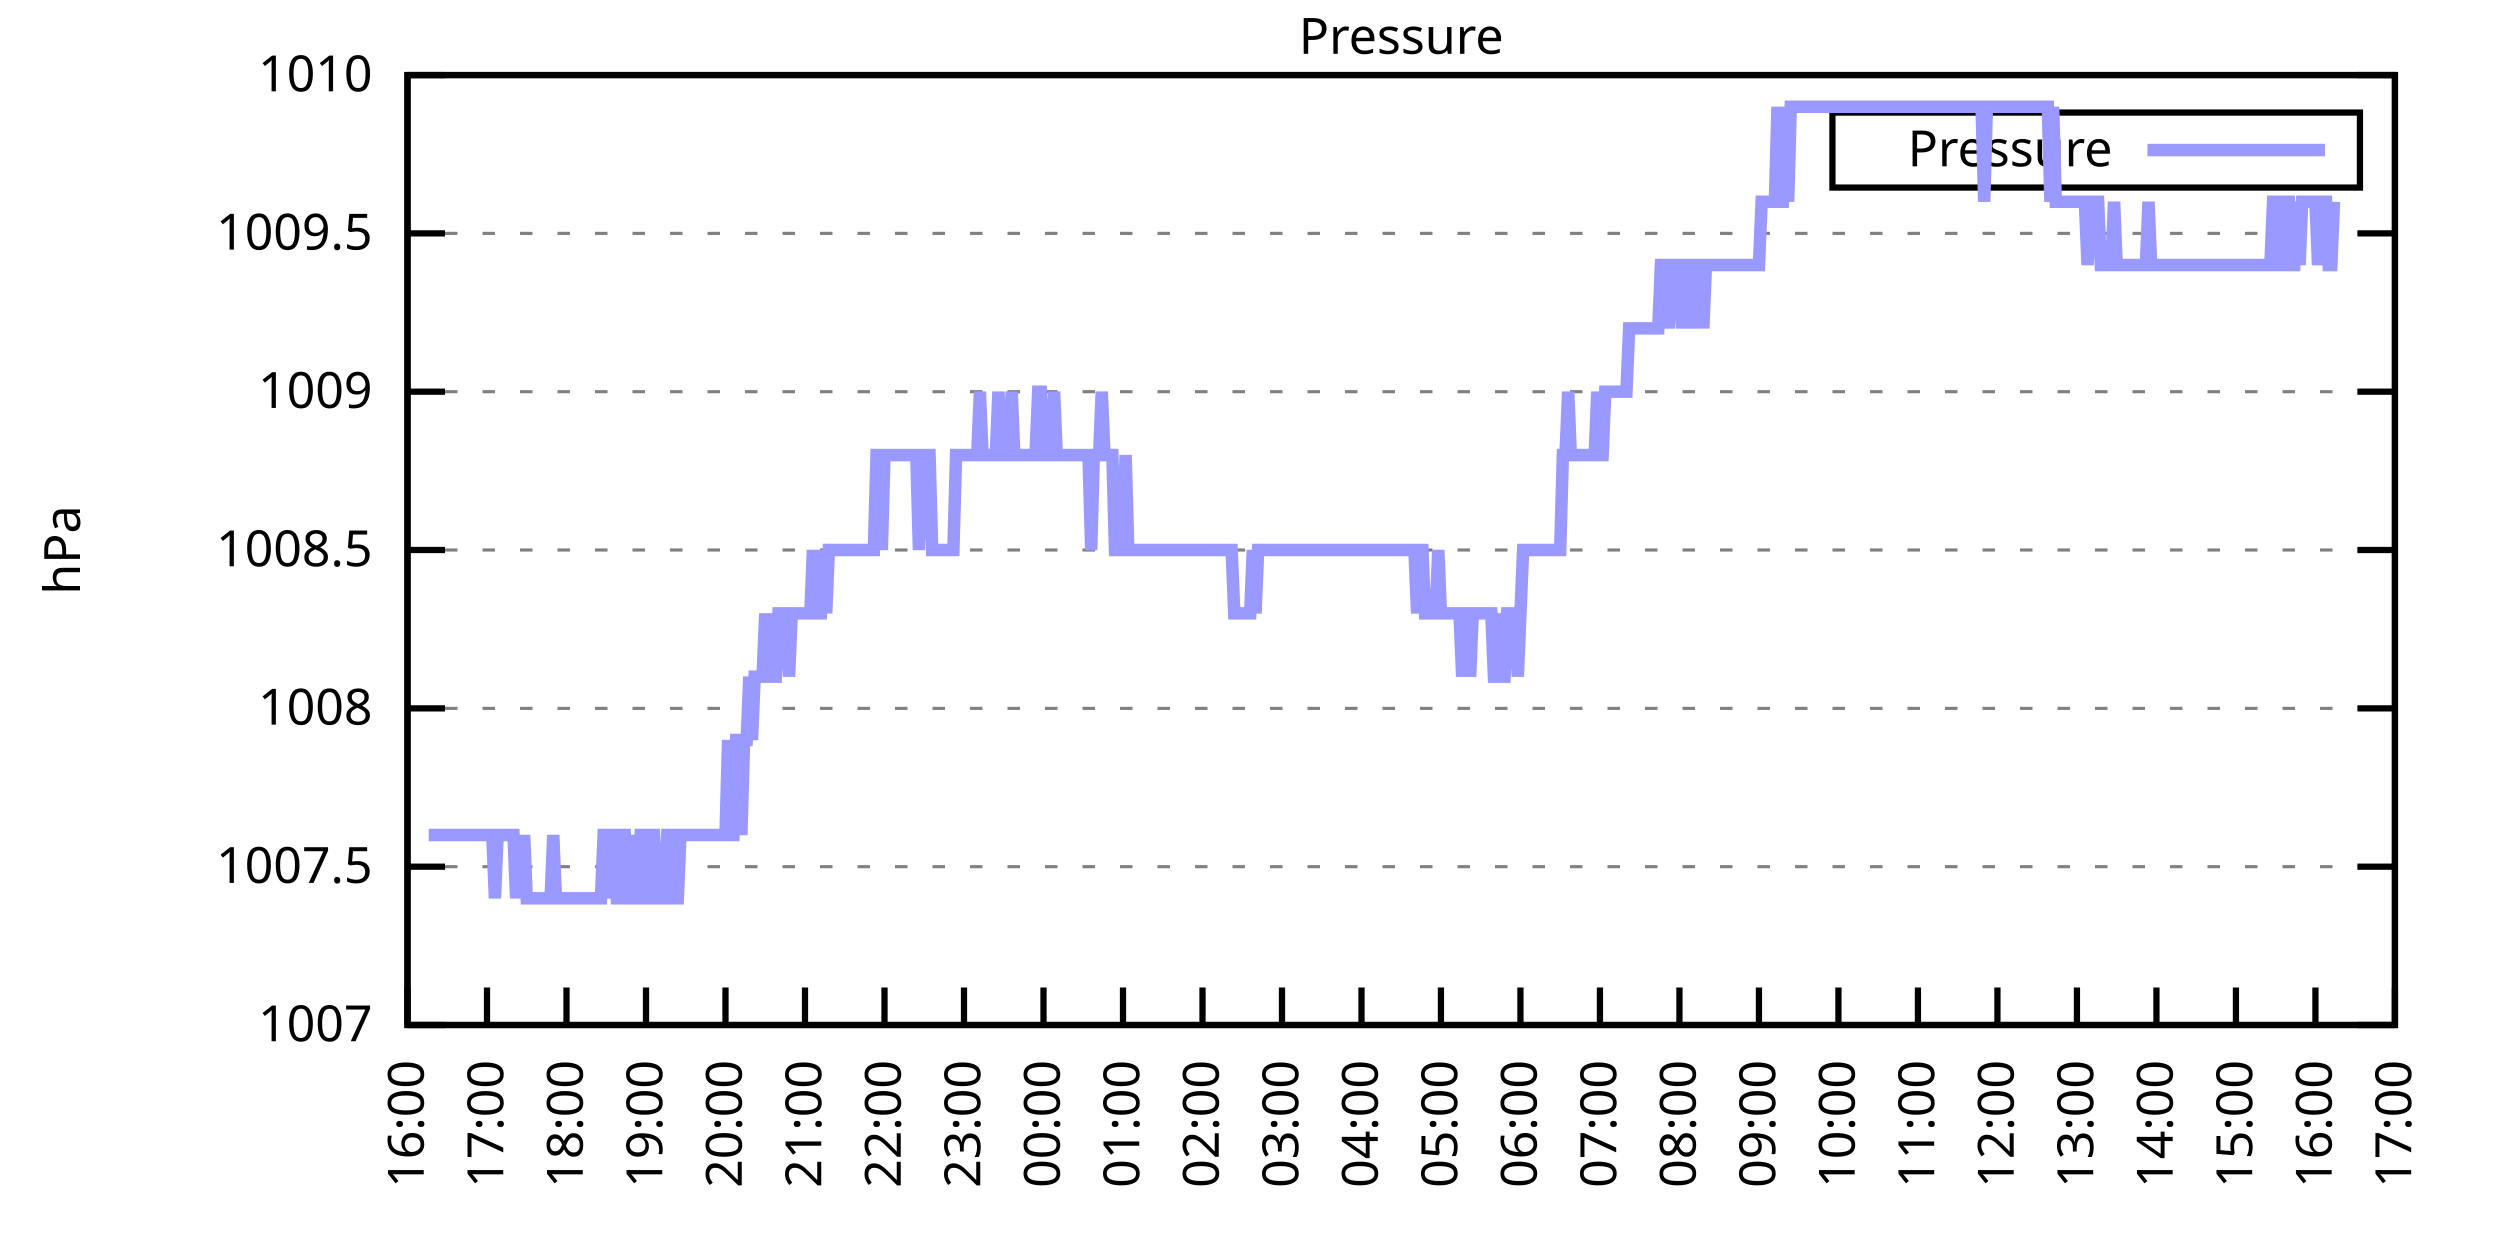
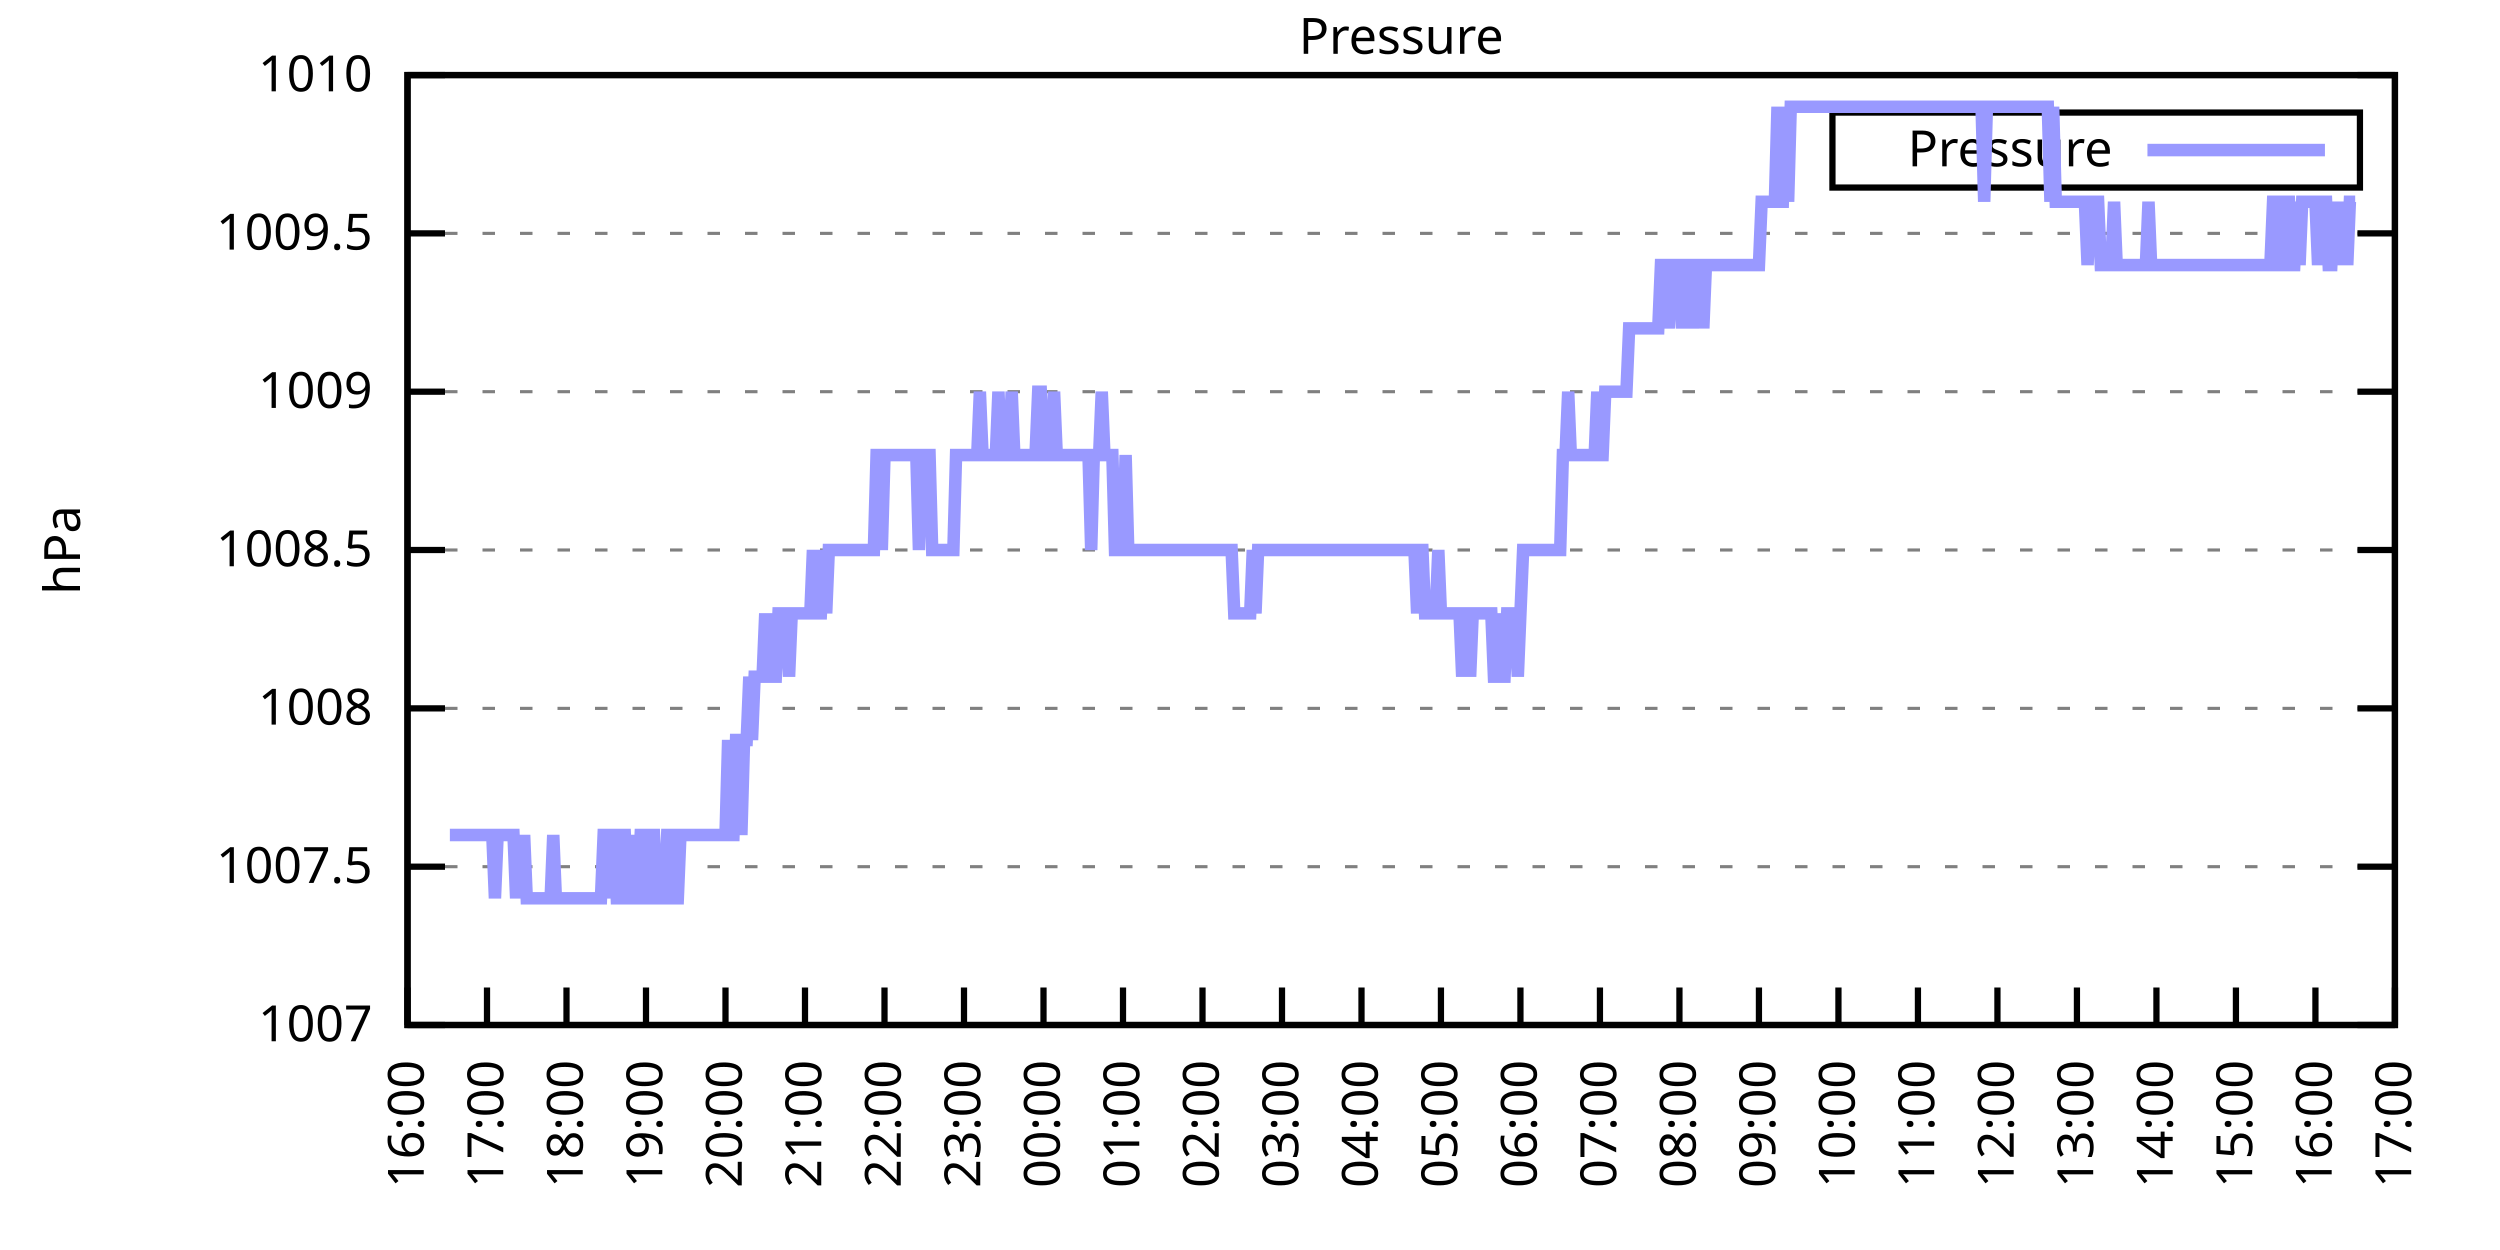
<svg xmlns="http://www.w3.org/2000/svg" xmlns:xlink="http://www.w3.org/1999/xlink" width="400" height="200" viewBox="0 0 400 200">
  <g id="gnuplot_canvas">
    <rect x="0" y="0" width="400" height="200" fill="none" />
    <defs>
      <circle id="gpDot" r="0.5" stroke-width="0.5" stroke="currentColor" />
      <path id="gpPt0" stroke-width="0.333" stroke="currentColor" d="M-1,0 h2 M0,-1 v2" />
      <path id="gpPt1" stroke-width="0.333" stroke="currentColor" d="M-1,-1 L1,1 M1,-1 L-1,1" />
      <path id="gpPt2" stroke-width="0.333" stroke="currentColor" d="M-1,0 L1,0 M0,-1 L0,1 M-1,-1 L1,1 M-1,1 L1,-1" />
      <rect id="gpPt3" stroke-width="0.333" stroke="currentColor" x="-1" y="-1" width="2" height="2" />
      <rect id="gpPt4" stroke-width="0.333" stroke="currentColor" fill="currentColor" x="-1" y="-1" width="2" height="2" />
      <circle id="gpPt5" stroke-width="0.333" stroke="currentColor" cx="0" cy="0" r="1" />
      <use xlink:href="#gpPt5" id="gpPt6" fill="currentColor" stroke="none" />
      <path id="gpPt7" stroke-width="0.333" stroke="currentColor" d="M0,-1.33 L-1.33,0.67 L1.33,0.67 z" />
      <use xlink:href="#gpPt7" id="gpPt8" fill="currentColor" stroke="none" />
      <use xlink:href="#gpPt7" id="gpPt9" stroke="currentColor" transform="rotate(180)" />
      <use xlink:href="#gpPt9" id="gpPt10" fill="currentColor" stroke="none" />
      <use xlink:href="#gpPt3" id="gpPt11" stroke="currentColor" transform="rotate(45)" />
      <use xlink:href="#gpPt11" id="gpPt12" fill="currentColor" stroke="none" />
      <path id="gpPt13" stroke-width="0.333" stroke="currentColor" d="M0,1.330 L1.265,0.411 L0.782,-1.067 L-0.782,-1.076 L-1.265,0.411 z" />
      <use xlink:href="#gpPt13" id="gpPt14" fill="currentColor" stroke="none" />
      <filter id="textbox" filterUnits="objectBoundingBox" x="0" y="0" height="1" width="1">
        <feFlood flood-color="white" flood-opacity="1" result="bgnd" />
        <feComposite in="SourceGraphic" in2="bgnd" operator="atop" />
      </filter>
      <filter id="greybox" filterUnits="objectBoundingBox" x="0" y="0" height="1" width="1">
        <feFlood flood-color="lightgrey" flood-opacity="1" result="grey" />
        <feComposite in="SourceGraphic" in2="grey" operator="atop" />
      </filter>
    </defs>
    <g fill="none" color="white" stroke="currentColor" stroke-width="1.00" stroke-linecap="butt" stroke-linejoin="miter">
</g>
    <g fill="none" color="black" stroke="currentColor" stroke-width="1.00" stroke-linecap="butt" stroke-linejoin="miter">
      <g stroke="none" shape-rendering="crispEdges">
        <polygon fill="rgb(255, 255, 255)" points="65.20,164.00 383.18,164.00 383.18,12.02 65.20,12.02 " />
      </g>
    </g>
    <g fill="none" color="black" stroke="currentColor" stroke-width="1.00" stroke-linecap="butt" stroke-linejoin="miter">
</g>
    <g fill="none" color="black" stroke="black" stroke-width="0.50" stroke-linecap="butt" stroke-linejoin="miter">
</g>
    <g fill="none" color="gray" stroke="currentColor" stroke-width="0.50" stroke-linecap="butt" stroke-linejoin="miter">
      <path stroke="gray" stroke-dasharray="2,4" class="gridline" d="M65.20,164.00 L383.19,164.00  " />
    </g>
    <g fill="none" color="gray" stroke="gray" stroke-width="1.00" stroke-linecap="butt" stroke-linejoin="miter">
</g>
    <g fill="none" color="black" stroke="currentColor" stroke-width="1.00" stroke-linecap="butt" stroke-linejoin="miter">
      <path stroke="black" d="M65.20,164.00 L71.20,164.00 M383.19,164.00 L377.19,164.00  " />
      <g transform="translate(59.60,166.60)" stroke="none" fill="black" font-family="Sans" font-size="8.00" text-anchor="end">
        <text>
          <tspan font-family="Sans"> 1007</tspan>
        </text>
      </g>
    </g>
    <g fill="none" color="black" stroke="currentColor" stroke-width="1.00" stroke-linecap="butt" stroke-linejoin="miter">
</g>
    <g fill="none" color="black" stroke="black" stroke-width="0.50" stroke-linecap="butt" stroke-linejoin="miter">
</g>
    <g fill="none" color="gray" stroke="currentColor" stroke-width="0.50" stroke-linecap="butt" stroke-linejoin="miter">
      <path stroke="gray" stroke-dasharray="2,4" class="gridline" d="M65.20,138.67 L383.19,138.67  " />
    </g>
    <g fill="none" color="gray" stroke="gray" stroke-width="1.00" stroke-linecap="butt" stroke-linejoin="miter">
</g>
    <g fill="none" color="black" stroke="currentColor" stroke-width="1.00" stroke-linecap="butt" stroke-linejoin="miter">
      <path stroke="black" d="M65.20,138.67 L71.20,138.67 M383.19,138.67 L377.19,138.67  " />
      <g transform="translate(59.60,141.27)" stroke="none" fill="black" font-family="Sans" font-size="8.00" text-anchor="end">
        <text>
          <tspan font-family="Sans"> 1007.5</tspan>
        </text>
      </g>
    </g>
    <g fill="none" color="black" stroke="currentColor" stroke-width="1.00" stroke-linecap="butt" stroke-linejoin="miter">
</g>
    <g fill="none" color="black" stroke="black" stroke-width="0.50" stroke-linecap="butt" stroke-linejoin="miter">
</g>
    <g fill="none" color="gray" stroke="currentColor" stroke-width="0.50" stroke-linecap="butt" stroke-linejoin="miter">
      <path stroke="gray" stroke-dasharray="2,4" class="gridline" d="M65.20,113.34 L383.19,113.34  " />
    </g>
    <g fill="none" color="gray" stroke="gray" stroke-width="1.00" stroke-linecap="butt" stroke-linejoin="miter">
</g>
    <g fill="none" color="black" stroke="currentColor" stroke-width="1.00" stroke-linecap="butt" stroke-linejoin="miter">
      <path stroke="black" d="M65.20,113.34 L71.20,113.34 M383.19,113.34 L377.19,113.34  " />
      <g transform="translate(59.60,115.94)" stroke="none" fill="black" font-family="Sans" font-size="8.00" text-anchor="end">
        <text>
          <tspan font-family="Sans"> 1008</tspan>
        </text>
      </g>
    </g>
    <g fill="none" color="black" stroke="currentColor" stroke-width="1.00" stroke-linecap="butt" stroke-linejoin="miter">
</g>
    <g fill="none" color="black" stroke="black" stroke-width="0.50" stroke-linecap="butt" stroke-linejoin="miter">
</g>
    <g fill="none" color="gray" stroke="currentColor" stroke-width="0.50" stroke-linecap="butt" stroke-linejoin="miter">
      <path stroke="gray" stroke-dasharray="2,4" class="gridline" d="M65.20,88.00 L383.19,88.00  " />
    </g>
    <g fill="none" color="gray" stroke="gray" stroke-width="1.00" stroke-linecap="butt" stroke-linejoin="miter">
</g>
    <g fill="none" color="black" stroke="currentColor" stroke-width="1.00" stroke-linecap="butt" stroke-linejoin="miter">
      <path stroke="black" d="M65.20,88.00 L71.20,88.00 M383.19,88.00 L377.19,88.00  " />
      <g transform="translate(59.60,90.60)" stroke="none" fill="black" font-family="Sans" font-size="8.00" text-anchor="end">
        <text>
          <tspan font-family="Sans"> 1008.5</tspan>
        </text>
      </g>
    </g>
    <g fill="none" color="black" stroke="currentColor" stroke-width="1.00" stroke-linecap="butt" stroke-linejoin="miter">
</g>
    <g fill="none" color="black" stroke="black" stroke-width="0.50" stroke-linecap="butt" stroke-linejoin="miter">
</g>
    <g fill="none" color="gray" stroke="currentColor" stroke-width="0.50" stroke-linecap="butt" stroke-linejoin="miter">
      <path stroke="gray" stroke-dasharray="2,4" class="gridline" d="M65.20,62.67 L383.19,62.67  " />
    </g>
    <g fill="none" color="gray" stroke="gray" stroke-width="1.00" stroke-linecap="butt" stroke-linejoin="miter">
</g>
    <g fill="none" color="black" stroke="currentColor" stroke-width="1.00" stroke-linecap="butt" stroke-linejoin="miter">
      <path stroke="black" d="M65.20,62.67 L71.20,62.67 M383.19,62.67 L377.19,62.67  " />
      <g transform="translate(59.60,65.27)" stroke="none" fill="black" font-family="Sans" font-size="8.00" text-anchor="end">
        <text>
          <tspan font-family="Sans"> 1009</tspan>
        </text>
      </g>
    </g>
    <g fill="none" color="black" stroke="currentColor" stroke-width="1.00" stroke-linecap="butt" stroke-linejoin="miter">
</g>
    <g fill="none" color="black" stroke="black" stroke-width="0.50" stroke-linecap="butt" stroke-linejoin="miter">
</g>
    <g fill="none" color="gray" stroke="currentColor" stroke-width="0.50" stroke-linecap="butt" stroke-linejoin="miter">
      <path stroke="gray" stroke-dasharray="2,4" class="gridline" d="M65.20,37.34 L383.19,37.34  " />
    </g>
    <g fill="none" color="gray" stroke="gray" stroke-width="1.00" stroke-linecap="butt" stroke-linejoin="miter">
</g>
    <g fill="none" color="black" stroke="currentColor" stroke-width="1.00" stroke-linecap="butt" stroke-linejoin="miter">
      <path stroke="black" d="M65.20,37.34 L71.20,37.34 M383.19,37.34 L377.19,37.34  " />
      <g transform="translate(59.60,39.94)" stroke="none" fill="black" font-family="Sans" font-size="8.00" text-anchor="end">
        <text>
          <tspan font-family="Sans"> 1009.5</tspan>
        </text>
      </g>
    </g>
    <g fill="none" color="black" stroke="currentColor" stroke-width="1.00" stroke-linecap="butt" stroke-linejoin="miter">
</g>
    <g fill="none" color="black" stroke="black" stroke-width="0.50" stroke-linecap="butt" stroke-linejoin="miter">
</g>
    <g fill="none" color="gray" stroke="currentColor" stroke-width="0.50" stroke-linecap="butt" stroke-linejoin="miter">
      <path stroke="gray" stroke-dasharray="2,4" class="gridline" d="M65.20,12.01 L383.19,12.01  " />
    </g>
    <g fill="none" color="gray" stroke="gray" stroke-width="1.00" stroke-linecap="butt" stroke-linejoin="miter">
</g>
    <g fill="none" color="black" stroke="currentColor" stroke-width="1.00" stroke-linecap="butt" stroke-linejoin="miter">
      <path stroke="black" d="M65.20,12.01 L71.20,12.01 M383.19,12.01 L377.19,12.01  " />
      <g transform="translate(59.60,14.61)" stroke="none" fill="black" font-family="Sans" font-size="8.00" text-anchor="end">
        <text>
          <tspan font-family="Sans"> 1010</tspan>
        </text>
      </g>
    </g>
    <g fill="none" color="black" stroke="currentColor" stroke-width="1.00" stroke-linecap="butt" stroke-linejoin="miter">
      <path stroke="black" d="M65.20,164.00 L65.20,158.00  " />
      <g transform="translate(67.80,169.60) rotate(270.00)" stroke="none" fill="black" font-family="Sans" font-size="8.00" text-anchor="end">
        <text>
          <tspan font-family="Sans">16:00</tspan>
        </text>
      </g>
    </g>
    <g fill="none" color="black" stroke="currentColor" stroke-width="1.00" stroke-linecap="butt" stroke-linejoin="miter">
      <path stroke="black" d="M77.92,164.00 L77.92,158.00  " />
      <g transform="translate(80.52,169.60) rotate(270.00)" stroke="none" fill="black" font-family="Sans" font-size="8.00" text-anchor="end">
        <text>
          <tspan font-family="Sans">17:00</tspan>
        </text>
      </g>
    </g>
    <g fill="none" color="black" stroke="currentColor" stroke-width="1.00" stroke-linecap="butt" stroke-linejoin="miter">
      <path stroke="black" d="M90.64,164.00 L90.64,158.00  " />
      <g transform="translate(93.24,169.60) rotate(270.00)" stroke="none" fill="black" font-family="Sans" font-size="8.00" text-anchor="end">
        <text>
          <tspan font-family="Sans">18:00</tspan>
        </text>
      </g>
    </g>
    <g fill="none" color="black" stroke="currentColor" stroke-width="1.00" stroke-linecap="butt" stroke-linejoin="miter">
      <path stroke="black" d="M103.36,164.00 L103.36,158.00  " />
      <g transform="translate(105.96,169.60) rotate(270.00)" stroke="none" fill="black" font-family="Sans" font-size="8.00" text-anchor="end">
        <text>
          <tspan font-family="Sans">19:00</tspan>
        </text>
      </g>
    </g>
    <g fill="none" color="black" stroke="currentColor" stroke-width="1.00" stroke-linecap="butt" stroke-linejoin="miter">
      <path stroke="black" d="M116.08,164.00 L116.08,158.00  " />
      <g transform="translate(118.68,169.60) rotate(270.00)" stroke="none" fill="black" font-family="Sans" font-size="8.00" text-anchor="end">
        <text>
          <tspan font-family="Sans">20:00</tspan>
        </text>
      </g>
    </g>
    <g fill="none" color="black" stroke="currentColor" stroke-width="1.00" stroke-linecap="butt" stroke-linejoin="miter">
      <path stroke="black" d="M128.80,164.00 L128.80,158.00  " />
      <g transform="translate(131.40,169.60) rotate(270.00)" stroke="none" fill="black" font-family="Sans" font-size="8.00" text-anchor="end">
        <text>
          <tspan font-family="Sans">21:00</tspan>
        </text>
      </g>
    </g>
    <g fill="none" color="black" stroke="currentColor" stroke-width="1.00" stroke-linecap="butt" stroke-linejoin="miter">
      <path stroke="black" d="M141.52,164.00 L141.52,158.00  " />
      <g transform="translate(144.12,169.60) rotate(270.00)" stroke="none" fill="black" font-family="Sans" font-size="8.00" text-anchor="end">
        <text>
          <tspan font-family="Sans">22:00</tspan>
        </text>
      </g>
    </g>
    <g fill="none" color="black" stroke="currentColor" stroke-width="1.00" stroke-linecap="butt" stroke-linejoin="miter">
      <path stroke="black" d="M154.24,164.00 L154.24,158.00  " />
      <g transform="translate(156.84,169.60) rotate(270.00)" stroke="none" fill="black" font-family="Sans" font-size="8.00" text-anchor="end">
        <text>
          <tspan font-family="Sans">23:00</tspan>
        </text>
      </g>
    </g>
    <g fill="none" color="black" stroke="currentColor" stroke-width="1.00" stroke-linecap="butt" stroke-linejoin="miter">
      <path stroke="black" d="M166.96,164.00 L166.96,158.00  " />
      <g transform="translate(169.56,169.60) rotate(270.00)" stroke="none" fill="black" font-family="Sans" font-size="8.00" text-anchor="end">
        <text>
          <tspan font-family="Sans">00:00</tspan>
        </text>
      </g>
    </g>
    <g fill="none" color="black" stroke="currentColor" stroke-width="1.00" stroke-linecap="butt" stroke-linejoin="miter">
      <path stroke="black" d="M179.68,164.00 L179.68,158.00  " />
      <g transform="translate(182.28,169.60) rotate(270.00)" stroke="none" fill="black" font-family="Sans" font-size="8.00" text-anchor="end">
        <text>
          <tspan font-family="Sans">01:00</tspan>
        </text>
      </g>
    </g>
    <g fill="none" color="black" stroke="currentColor" stroke-width="1.00" stroke-linecap="butt" stroke-linejoin="miter">
      <path stroke="black" d="M192.40,164.00 L192.40,158.00  " />
      <g transform="translate(195.00,169.60) rotate(270.00)" stroke="none" fill="black" font-family="Sans" font-size="8.00" text-anchor="end">
        <text>
          <tspan font-family="Sans">02:00</tspan>
        </text>
      </g>
    </g>
    <g fill="none" color="black" stroke="currentColor" stroke-width="1.00" stroke-linecap="butt" stroke-linejoin="miter">
      <path stroke="black" d="M205.12,164.00 L205.12,158.00  " />
      <g transform="translate(207.72,169.60) rotate(270.00)" stroke="none" fill="black" font-family="Sans" font-size="8.00" text-anchor="end">
        <text>
          <tspan font-family="Sans">03:00</tspan>
        </text>
      </g>
    </g>
    <g fill="none" color="black" stroke="currentColor" stroke-width="1.00" stroke-linecap="butt" stroke-linejoin="miter">
      <path stroke="black" d="M217.84,164.00 L217.84,158.00  " />
      <g transform="translate(220.44,169.60) rotate(270.00)" stroke="none" fill="black" font-family="Sans" font-size="8.00" text-anchor="end">
        <text>
          <tspan font-family="Sans">04:00</tspan>
        </text>
      </g>
    </g>
    <g fill="none" color="black" stroke="currentColor" stroke-width="1.00" stroke-linecap="butt" stroke-linejoin="miter">
      <path stroke="black" d="M230.55,164.00 L230.55,158.00  " />
      <g transform="translate(233.15,169.60) rotate(270.00)" stroke="none" fill="black" font-family="Sans" font-size="8.00" text-anchor="end">
        <text>
          <tspan font-family="Sans">05:00</tspan>
        </text>
      </g>
    </g>
    <g fill="none" color="black" stroke="currentColor" stroke-width="1.00" stroke-linecap="butt" stroke-linejoin="miter">
      <path stroke="black" d="M243.27,164.00 L243.27,158.00  " />
      <g transform="translate(245.87,169.60) rotate(270.00)" stroke="none" fill="black" font-family="Sans" font-size="8.00" text-anchor="end">
        <text>
          <tspan font-family="Sans">06:00</tspan>
        </text>
      </g>
    </g>
    <g fill="none" color="black" stroke="currentColor" stroke-width="1.00" stroke-linecap="butt" stroke-linejoin="miter">
      <path stroke="black" d="M255.99,164.00 L255.99,158.00  " />
      <g transform="translate(258.59,169.60) rotate(270.00)" stroke="none" fill="black" font-family="Sans" font-size="8.00" text-anchor="end">
        <text>
          <tspan font-family="Sans">07:00</tspan>
        </text>
      </g>
    </g>
    <g fill="none" color="black" stroke="currentColor" stroke-width="1.00" stroke-linecap="butt" stroke-linejoin="miter">
      <path stroke="black" d="M268.71,164.00 L268.71,158.00  " />
      <g transform="translate(271.31,169.60) rotate(270.00)" stroke="none" fill="black" font-family="Sans" font-size="8.00" text-anchor="end">
        <text>
          <tspan font-family="Sans">08:00</tspan>
        </text>
      </g>
    </g>
    <g fill="none" color="black" stroke="currentColor" stroke-width="1.00" stroke-linecap="butt" stroke-linejoin="miter">
      <path stroke="black" d="M281.43,164.00 L281.43,158.00  " />
      <g transform="translate(284.03,169.60) rotate(270.00)" stroke="none" fill="black" font-family="Sans" font-size="8.00" text-anchor="end">
        <text>
          <tspan font-family="Sans">09:00</tspan>
        </text>
      </g>
    </g>
    <g fill="none" color="black" stroke="currentColor" stroke-width="1.00" stroke-linecap="butt" stroke-linejoin="miter">
      <path stroke="black" d="M294.15,164.00 L294.15,158.00  " />
      <g transform="translate(296.75,169.60) rotate(270.00)" stroke="none" fill="black" font-family="Sans" font-size="8.00" text-anchor="end">
        <text>
          <tspan font-family="Sans">10:00</tspan>
        </text>
      </g>
    </g>
    <g fill="none" color="black" stroke="currentColor" stroke-width="1.00" stroke-linecap="butt" stroke-linejoin="miter">
      <path stroke="black" d="M306.87,164.00 L306.87,158.00  " />
      <g transform="translate(309.47,169.60) rotate(270.00)" stroke="none" fill="black" font-family="Sans" font-size="8.00" text-anchor="end">
        <text>
          <tspan font-family="Sans">11:00</tspan>
        </text>
      </g>
    </g>
    <g fill="none" color="black" stroke="currentColor" stroke-width="1.00" stroke-linecap="butt" stroke-linejoin="miter">
      <path stroke="black" d="M319.59,164.00 L319.59,158.00  " />
      <g transform="translate(322.19,169.60) rotate(270.00)" stroke="none" fill="black" font-family="Sans" font-size="8.00" text-anchor="end">
        <text>
          <tspan font-family="Sans">12:00</tspan>
        </text>
      </g>
    </g>
    <g fill="none" color="black" stroke="currentColor" stroke-width="1.00" stroke-linecap="butt" stroke-linejoin="miter">
      <path stroke="black" d="M332.31,164.00 L332.31,158.00  " />
      <g transform="translate(334.91,169.60) rotate(270.00)" stroke="none" fill="black" font-family="Sans" font-size="8.00" text-anchor="end">
        <text>
          <tspan font-family="Sans">13:00</tspan>
        </text>
      </g>
    </g>
    <g fill="none" color="black" stroke="currentColor" stroke-width="1.00" stroke-linecap="butt" stroke-linejoin="miter">
      <path stroke="black" d="M345.03,164.00 L345.03,158.00  " />
      <g transform="translate(347.63,169.60) rotate(270.00)" stroke="none" fill="black" font-family="Sans" font-size="8.00" text-anchor="end">
        <text>
          <tspan font-family="Sans">14:00</tspan>
        </text>
      </g>
    </g>
    <g fill="none" color="black" stroke="currentColor" stroke-width="1.00" stroke-linecap="butt" stroke-linejoin="miter">
      <path stroke="black" d="M357.75,164.00 L357.75,158.00  " />
      <g transform="translate(360.35,169.60) rotate(270.00)" stroke="none" fill="black" font-family="Sans" font-size="8.00" text-anchor="end">
        <text>
          <tspan font-family="Sans">15:00</tspan>
        </text>
      </g>
    </g>
    <g fill="none" color="black" stroke="currentColor" stroke-width="1.00" stroke-linecap="butt" stroke-linejoin="miter">
      <path stroke="black" d="M370.47,164.00 L370.47,158.00  " />
      <g transform="translate(373.07,169.60) rotate(270.00)" stroke="none" fill="black" font-family="Sans" font-size="8.00" text-anchor="end">
        <text>
          <tspan font-family="Sans">16:00</tspan>
        </text>
      </g>
    </g>
    <g fill="none" color="black" stroke="currentColor" stroke-width="1.00" stroke-linecap="butt" stroke-linejoin="miter">
      <path stroke="black" d="M383.19,164.00 L383.19,158.00  " />
      <g transform="translate(385.79,169.60) rotate(270.00)" stroke="none" fill="black" font-family="Sans" font-size="8.00" text-anchor="end">
        <text>
          <tspan font-family="Sans">17:00</tspan>
        </text>
      </g>
    </g>
    <g fill="none" color="black" stroke="currentColor" stroke-width="1.00" stroke-linecap="butt" stroke-linejoin="miter">
</g>
    <g fill="none" color="black" stroke="currentColor" stroke-width="1.00" stroke-linecap="butt" stroke-linejoin="miter">
      <path stroke="black" d="M65.20,12.01 L65.20,164.00 L383.19,164.00 L383.19,12.01 L65.20,12.01 Z  " />
    </g>
    <g fill="none" color="black" stroke="currentColor" stroke-width="1.00" stroke-linecap="butt" stroke-linejoin="miter">
</g>
    <g fill="none" color="black" stroke="currentColor" stroke-width="1.00" stroke-linecap="butt" stroke-linejoin="miter">
      <path stroke="black" d="M293.19,30.01 L293.19,18.01 L377.59,18.01 L377.59,30.01 L293.19,30.01 Z  " />
    </g>
    <g id="Pressure_plot_1">
      <g fill="none" color="white" stroke="black" stroke-width="2.00" stroke-linecap="butt" stroke-linejoin="miter">
</g>
      <g fill="none" color="black" stroke="currentColor" stroke-width="2.00" stroke-linecap="butt" stroke-linejoin="miter">
        <g transform="translate(337.99,26.61)" stroke="none" fill="black" font-family="Sans" font-size="8.00" text-anchor="end">
          <text>
            <tspan font-family="Sans">Pressure</tspan>
          </text>
        </g>
      </g>
      <g fill="none" color="black" stroke="currentColor" stroke-width="2.00" stroke-linecap="butt" stroke-linejoin="miter">
-         <path stroke="rgb(153, 153, 255)" d="M343.59,24.01 L371.99,24.01 M68.59,133.60 L69.02,133.60 L69.44,133.60 L69.86,133.60 L70.29,133.60 L70.71,133.60   L71.14,133.60 L71.56,133.60 L71.98,133.60 L72.41,133.60 L72.83,133.60 L73.26,133.60 L73.68,133.60 L74.10,133.60   L74.53,133.60 L74.95,133.60 L75.38,133.60 L75.80,133.60 L76.22,133.60 L76.65,133.60 L77.07,133.60 L77.50,133.60   L77.92,133.60 L78.34,133.60 L78.77,133.60 L79.19,143.73 L79.62,133.60 L80.04,133.60 L80.46,133.60 L80.89,133.60   L81.31,133.60 L81.74,133.60 L82.16,133.60 L82.58,143.73 L83.01,133.60 L83.43,143.73 L83.86,133.60 L84.28,143.73   L84.70,143.73 L85.13,143.73 L85.55,143.73 L85.98,143.73 L86.40,143.73 L86.82,143.73 L87.25,143.73 L87.67,143.73   L88.10,143.73 L88.52,133.60 L88.94,143.73 L89.37,143.73 L89.79,143.73 L90.22,143.73 L90.64,143.73 L91.06,143.73   L91.49,143.73 L91.91,143.73 L92.34,143.73 L92.76,143.73 L93.18,143.73 L93.61,143.73 L94.03,143.73 L94.46,143.73   L94.88,143.73 L95.30,143.73 L95.73,143.73 L96.15,143.73 L96.58,133.60 L97.00,133.60 L97.42,143.73 L97.85,133.60   L98.27,133.60 L98.69,143.73 L99.12,143.73 L99.54,133.60 L99.97,133.60 L100.39,143.73 L100.81,143.73 L101.24,133.60   L101.66,143.73 L102.09,143.73 L102.51,133.60 L102.93,133.60 L103.36,143.73 L103.78,143.73 L104.21,133.60 L104.63,133.60   L105.05,143.73 L105.48,143.73 L105.90,143.73 L106.33,143.73 L106.75,133.60 L107.17,133.60 L107.60,143.73 L108.02,143.73   L108.45,143.73 L108.87,133.60 L109.29,133.60 L109.72,133.60 L110.14,133.60 L110.57,133.60 L110.99,133.60 L111.41,133.60   L111.84,133.60 L112.26,133.60 L112.69,133.60 L113.11,133.60 L113.53,133.60 L113.96,133.60 L114.38,133.60 L114.81,133.60   L115.23,133.60 L115.65,133.60 L116.08,133.60 L116.50,118.40 L116.93,133.60 L117.35,133.60 L117.77,118.40 L118.20,118.40   L118.62,133.60 L119.05,118.40 L119.47,118.40 L119.89,108.27 L120.32,118.40 L120.74,108.27 L121.17,108.27 L121.59,108.27   L122.01,108.27 L122.44,98.14 L122.86,108.27 L123.29,98.14 L123.71,108.27 L124.13,108.27 L124.56,98.14 L124.98,98.14   L125.41,98.14 L125.83,98.14 L126.25,108.27 L126.68,98.14 L127.10,98.14 L127.53,98.14 L127.95,98.14 L128.37,98.14   L128.80,98.14 L129.22,98.14 L129.65,98.14 L130.07,88.00 L130.49,98.14 L130.92,98.14 L131.34,98.14 L131.77,88.00   L132.19,98.14 L132.61,88.00 L133.04,88.00 L133.46,88.00 L133.89,88.00 L134.31,88.00 L134.73,88.00 L135.16,88.00   L135.58,88.00 L136.01,88.00 L136.43,88.00 L136.85,88.00 L137.28,88.00 L137.70,88.00 L138.13,88.00 L138.55,88.00   L138.97,88.00 L139.40,88.00 L139.82,88.00 L140.25,72.81 L140.67,72.81 L141.09,88.00 L141.52,72.81 L141.94,72.81   L142.37,72.81 L142.79,72.81 L143.21,72.81 L143.64,72.81 L144.06,72.81 L144.49,72.81 L144.91,72.81 L145.33,72.81   L145.76,72.81 L146.18,72.81 L146.61,72.81 L147.03,88.00 L147.45,72.81 L147.88,72.81 L148.30,72.81 L148.73,72.81   L149.15,88.00 L149.57,88.00 L150.00,88.00 L150.42,88.00 L150.85,88.00 L151.27,88.00 L151.69,88.00 L152.12,88.00   L152.54,88.00 L152.97,72.81 L153.39,72.81 L153.81,72.81 L154.24,72.81 L154.66,72.81 L155.09,72.81 L155.51,72.81   L155.93,72.81 L156.36,72.81 L156.78,62.67 L157.21,72.81 L157.63,72.81 L158.05,72.81 L158.48,72.81 L158.90,72.81   L159.33,72.81 L159.75,62.67 L160.17,72.81 L160.60,72.81 L161.02,72.81 L161.44,72.81 L161.87,62.67 L162.29,72.81   L162.72,72.81 L163.14,72.81 L163.56,72.81 L163.99,72.81 L164.41,72.81 L164.84,72.81 L165.26,72.81 L165.68,72.81   L166.11,62.67 L166.53,62.67 L166.96,72.81 L167.38,72.81 L167.80,72.81 L168.23,72.81 L168.65,62.67 L169.08,72.81   L169.50,72.81 L169.92,72.81 L170.35,72.81 L170.77,72.81 L171.20,72.81 L171.62,72.81 L172.04,72.81 L172.47,72.81   L172.89,72.81 L173.32,72.81 L173.74,72.81 L174.16,72.81 L174.59,88.00 L175.01,72.81 L175.44,72.81 L175.86,72.81   L176.28,62.67 L176.71,72.81 L177.13,72.81 L177.56,72.81 L177.98,72.81 L178.40,88.00 L178.83,88.00 L179.25,88.00   L179.68,88.00 L180.10,72.81 L180.52,88.00 L180.95,88.00 L181.37,88.00 L181.80,88.00 L182.22,88.00 L182.64,88.00   L183.07,88.00 L183.49,88.00 L183.92,88.00 L184.34,88.00 L184.76,88.00 L185.19,88.00 L185.61,88.00 L186.04,88.00   L186.46,88.00 L186.88,88.00 L187.31,88.00 L187.73,88.00 L188.16,88.00 L188.58,88.00 L189.00,88.00 L189.43,88.00   L189.85,88.00 L190.28,88.00 L190.70,88.00 L191.12,88.00 L191.55,88.00 L191.97,88.00 L192.40,88.00 L192.82,88.00   L193.24,88.00 L193.67,88.00 L194.09,88.00 L194.52,88.00 L194.94,88.00 L195.36,88.00 L195.79,88.00 L196.21,88.00   L196.64,88.00 L197.06,88.00 L197.48,98.14 L197.91,98.14 L198.33,98.14 L198.76,98.14 L199.18,98.14 L199.60,98.14   L200.03,98.14 L200.45,88.00 L200.88,98.14 L201.30,88.00 L201.72,88.00 L202.15,88.00 L202.57,88.00 L203.00,88.00   L203.42,88.00 L203.84,88.00 L204.27,88.00 L204.69,88.00 L205.12,88.00 L205.54,88.00 L205.96,88.00 L206.39,88.00   L206.81,88.00 L207.24,88.00 L207.66,88.00 L208.08,88.00 L208.51,88.00 L208.93,88.00 L209.36,88.00 L209.78,88.00   L210.20,88.00 L210.63,88.00 L211.05,88.00 L211.48,88.00 L211.90,88.00 L212.32,88.00 L212.75,88.00 L213.17,88.00   L213.60,88.00 L214.02,88.00 L214.44,88.00 L214.87,88.00 L215.29,88.00 L215.72,88.00 L216.14,88.00 L216.56,88.00   L216.99,88.00 L217.41,88.00 L217.84,88.00 L218.26,88.00 L218.68,88.00 L219.11,88.00 L219.53,88.00 L219.96,88.00   L220.38,88.00 L220.80,88.00 L221.23,88.00 L221.65,88.00 L222.08,88.00 L222.50,88.00 L222.92,88.00 L223.35,88.00   L223.77,88.00 L224.20,88.00 L224.62,88.00 L225.04,88.00 L225.47,88.00 L225.89,88.00 L226.31,88.00 L226.74,98.14   L227.16,88.00 L227.59,88.00 L228.01,98.14 L228.43,98.14 L228.86,98.14 L229.28,98.14 L229.71,98.14 L230.13,88.00   L230.55,98.14 L230.98,98.14 L231.40,98.14 L231.83,98.14 L232.25,98.14 L232.67,98.14 L233.10,98.14 L233.52,98.14   L233.95,108.27 L234.37,98.14 L234.79,98.14 L235.22,108.27 L235.64,98.14 L236.07,98.14 L236.49,98.14 L236.91,98.14   L237.34,98.14 L237.76,98.14 L238.19,98.14 L238.61,98.14 L239.03,108.27 L239.46,108.27 L239.88,98.14 L240.31,108.27   L240.73,108.27 L241.15,98.14 L241.58,98.14 L242.00,98.14 L242.43,98.14 L242.85,108.27 L243.27,98.14 L243.70,88.00   L244.12,88.00 L244.55,88.00 L244.97,88.00 L245.39,88.00 L245.82,88.00 L246.24,88.00 L246.67,88.00 L247.09,88.00   L247.51,88.00 L247.94,88.00 L248.36,88.00 L248.79,88.00 L249.21,88.00 L249.63,88.00 L250.06,72.81 L250.48,72.81   L250.91,62.67 L251.33,72.81 L251.75,72.81 L252.18,72.81 L252.60,72.81 L253.03,72.81 L253.45,72.81 L253.87,72.81   L254.30,72.81 L254.72,72.81 L255.15,72.81 L255.57,62.67 L255.99,72.81 L256.42,72.81 L256.84,62.67 L257.27,62.67   L257.69,62.67 L258.11,62.67 L258.54,62.67 L258.96,62.67 L259.39,62.67 L259.81,62.67 L260.23,62.67 L260.66,52.54   L261.08,52.54 L261.51,52.54 L261.93,52.54 L262.35,52.54 L262.78,52.54 L263.20,52.54 L263.63,52.54 L264.05,52.54   L264.47,52.54 L264.90,52.54 L265.32,52.54 L265.75,42.41 L266.17,42.41 L266.59,42.41 L267.02,52.54 L267.44,42.41   L267.87,42.41 L268.29,42.41 L268.71,42.41 L269.14,52.54 L269.56,42.41 L269.99,42.41 L270.41,42.41 L270.83,52.54   L271.26,42.41 L271.68,42.41 L272.11,42.41 L272.53,52.54 L272.95,42.41 L273.38,42.41 L273.80,42.41 L274.23,42.41   L274.65,42.41 L275.07,42.41 L275.50,42.41 L275.92,42.41 L276.35,42.41 L276.77,42.41 L277.19,42.41 L277.62,42.41   L278.04,42.41 L278.47,42.41 L278.89,42.41 L279.31,42.41 L279.74,42.41 L280.16,42.41 L280.59,42.41 L281.01,42.41   L281.43,42.41 L281.86,32.28 L282.28,32.28 L282.71,32.28 L283.13,32.28 L283.55,32.28 L283.98,32.28 L284.40,17.08   L284.83,32.28 L285.25,32.28 L285.67,17.08 L286.10,32.28 L286.52,17.08 L286.95,17.08 L287.37,17.08 L287.79,17.08   L288.22,17.08 L288.64,17.08 L289.06,17.08 L289.49,17.08 L289.91,17.08 L290.34,17.08 L290.76,17.08 L291.18,17.08   L291.61,17.08 L292.03,17.08 L292.46,17.08 L292.88,17.08 L293.30,17.08 L293.73,17.08 L294.15,17.08 L294.58,17.08   L295.00,17.08 L295.42,17.08 L295.85,17.08 L296.27,17.08 L296.70,17.08 L297.12,17.08 L297.54,17.08 L297.97,17.08   L298.39,17.08 L298.82,17.08 L299.24,17.08 L299.66,17.08 L300.09,17.08 L300.51,17.08 L300.94,17.08 L301.36,17.08   L301.78,17.08 L302.21,17.08 L302.63,17.08 L303.06,17.08 L303.48,17.08 L303.90,17.08 L304.33,17.08 L304.75,17.08   L305.18,17.08 L305.60,17.08 L306.02,17.08 L306.45,17.08 L306.87,17.08 L307.30,17.08 L307.72,17.08 L308.14,17.08   L308.57,17.08 L308.99,17.08 L309.42,17.08 L309.84,17.08 L310.26,17.08 L310.69,17.08 L311.11,17.08 L311.54,17.08   L311.96,17.08 L312.38,17.08 L312.81,17.08 L313.23,17.08 L313.66,17.08 L314.08,17.08 L314.50,17.08 L314.93,17.08   L315.35,17.08 L315.78,17.08 L316.20,17.08 L316.62,17.08 L317.05,17.08 L317.47,32.28 L317.90,17.08 L318.32,17.08   L318.74,17.08 L319.17,17.08 L319.59,17.08 L320.02,17.08 L320.44,17.08 L320.86,17.08 L321.29,17.08 L321.71,17.08   L322.14,17.08 L322.56,17.08 L322.98,17.08 L323.41,17.08 L323.83,17.08 L324.26,17.08 L324.68,17.08 L325.10,17.08   L325.53,17.08 L325.95,17.08 L326.38,17.08 L326.80,17.08 L327.22,17.08 L327.65,17.08 L328.07,32.28 L328.50,17.08   L328.92,32.28 L329.34,32.28 L329.77,32.28 L330.19,32.28 L330.62,32.28 L331.04,32.28 L331.46,32.28 L331.89,32.28   L332.31,32.28 L332.74,32.28 L333.16,32.28 L333.58,32.28 L334.01,42.41 L334.43,32.28 L334.86,32.28 L335.28,32.28   L335.70,32.28 L336.13,42.41 L336.55,42.41 L336.98,42.41 L337.40,42.41 L337.82,42.41 L338.25,32.28 L338.67,42.41   L339.10,42.41 L339.52,42.41 L339.94,42.41 L340.37,42.41 L340.79,42.41 L341.22,42.41 L341.64,42.41 L342.06,42.41   L342.49,42.41 L342.91,42.41 L343.34,42.41 L343.76,32.28 L344.18,42.41 L344.61,42.41 L345.03,42.41 L345.46,42.41   L345.88,42.41 L346.30,42.41 L346.73,42.41 L347.15,42.41 L347.58,42.41 L348.00,42.41 L348.42,42.41 L348.85,42.41   L349.27,42.41 L349.70,42.41 L350.12,42.41 L350.54,42.41 L350.97,42.41 L351.39,42.41 L351.81,42.41 L352.24,42.41   L352.66,42.41 L353.09,42.41 L353.51,42.41 L353.93,42.41 L354.36,42.41 L354.78,42.41 L355.21,42.41 L355.63,42.41   L356.05,42.41 L356.48,42.41 L356.90,42.41 L357.33,42.41 L357.75,42.41 L358.17,42.41 L358.60,42.41 L359.02,42.41   L359.45,42.41 L359.87,42.41 L360.29,42.41 L360.72,42.41 L361.14,42.41 L361.57,42.41 L361.99,42.41 L362.41,42.41   L362.84,42.41 L363.26,42.41 L363.69,32.28 L364.11,32.28 L364.53,42.41 L364.96,42.41 L365.38,42.41 L365.81,32.28   L366.23,32.28 L366.65,42.41 L367.08,42.41 L367.50,32.28 L367.93,42.41 L368.35,32.28 L368.77,32.28 L369.20,32.28   L369.62,32.28 L370.05,32.28 L370.47,32.28 L370.89,42.41 L371.32,32.28 L371.74,32.28 L372.17,32.28 L372.59,42.41   L373.01,42.41 L373.44,32.28  " />
+         <path stroke="rgb(153, 153, 255)" d="M343.59,24.01 L371.99,24.01 M71.98,133.60 L72.41,133.60 L72.83,133.60 L73.26,133.60 L73.68,133.60 L74.10,133.60   L74.53,133.60 L74.95,133.60 L75.38,133.60 L75.80,133.60 L76.22,133.60 L76.65,133.60 L77.07,133.60 L77.50,133.60   L77.92,133.60 L78.34,133.60 L78.77,133.60 L79.19,143.73 L79.62,133.60 L80.04,133.60 L80.46,133.60 L80.89,133.60   L81.31,133.60 L81.74,133.60 L82.16,133.60 L82.58,143.73 L83.01,133.60 L83.43,143.73 L83.86,133.60 L84.28,143.73   L84.70,143.73 L85.13,143.73 L85.55,143.73 L85.98,143.73 L86.40,143.73 L86.82,143.73 L87.25,143.73 L87.67,143.73   L88.10,143.73 L88.52,133.60 L88.94,143.73 L89.37,143.73 L89.79,143.73 L90.22,143.73 L90.64,143.73 L91.06,143.73   L91.49,143.73 L91.91,143.73 L92.34,143.73 L92.76,143.73 L93.18,143.73 L93.61,143.73 L94.03,143.73 L94.46,143.73   L94.88,143.73 L95.30,143.73 L95.73,143.73 L96.15,143.73 L96.58,133.60 L97.00,133.60 L97.42,143.73 L97.85,133.60   L98.27,133.60 L98.69,143.73 L99.12,143.73 L99.54,133.60 L99.97,133.60 L100.39,143.73 L100.81,143.73 L101.24,133.60   L101.66,143.73 L102.09,143.73 L102.51,133.60 L102.93,133.60 L103.36,143.73 L103.78,143.73 L104.21,133.60 L104.63,133.60   L105.05,143.73 L105.48,143.73 L105.90,143.73 L106.33,143.73 L106.75,133.60 L107.17,133.60 L107.60,143.73 L108.02,143.73   L108.45,143.73 L108.87,133.60 L109.29,133.60 L109.72,133.60 L110.14,133.60 L110.57,133.60 L110.99,133.60 L111.41,133.60   L111.84,133.60 L112.26,133.60 L112.69,133.60 L113.11,133.60 L113.53,133.60 L113.96,133.60 L114.38,133.60 L114.81,133.60   L115.23,133.60 L115.65,133.60 L116.08,133.60 L116.50,118.40 L116.93,133.60 L117.35,133.60 L117.77,118.40 L118.20,118.40   L118.62,133.60 L119.05,118.40 L119.47,118.40 L119.89,108.27 L120.32,118.40 L120.74,108.27 L121.17,108.27 L121.59,108.27   L122.01,108.27 L122.44,98.14 L122.86,108.27 L123.29,98.14 L123.71,108.27 L124.13,108.27 L124.56,98.14 L124.98,98.14   L125.41,98.14 L125.83,98.14 L126.25,108.27 L126.68,98.14 L127.10,98.14 L127.53,98.14 L127.95,98.14 L128.37,98.14   L128.80,98.14 L129.22,98.14 L129.65,98.14 L130.07,88.00 L130.49,98.14 L130.92,98.14 L131.34,98.14 L131.77,88.00   L132.19,98.14 L132.61,88.00 L133.04,88.00 L133.46,88.00 L133.89,88.00 L134.31,88.00 L134.73,88.00 L135.16,88.00   L135.58,88.00 L136.01,88.00 L136.43,88.00 L136.85,88.00 L137.28,88.00 L137.70,88.00 L138.13,88.00 L138.55,88.00   L138.97,88.00 L139.40,88.00 L139.82,88.00 L140.25,72.81 L140.67,72.81 L141.09,88.00 L141.52,72.81 L141.94,72.81   L142.37,72.81 L142.79,72.81 L143.21,72.81 L143.64,72.81 L144.06,72.81 L144.49,72.81 L144.91,72.81 L145.33,72.81   L145.76,72.81 L146.18,72.81 L146.61,72.81 L147.03,88.00 L147.45,72.81 L147.88,72.81 L148.30,72.81 L148.73,72.81   L149.15,88.00 L149.57,88.00 L150.00,88.00 L150.42,88.00 L150.85,88.00 L151.27,88.00 L151.69,88.00 L152.12,88.00   L152.54,88.00 L152.97,72.81 L153.39,72.81 L153.81,72.81 L154.24,72.81 L154.66,72.81 L155.09,72.81 L155.51,72.81   L155.93,72.81 L156.36,72.81 L156.78,62.67 L157.21,72.81 L157.63,72.81 L158.05,72.81 L158.48,72.81 L158.90,72.81   L159.33,72.81 L159.75,62.67 L160.17,72.81 L160.60,72.81 L161.02,72.81 L161.44,72.81 L161.87,62.67 L162.29,72.81   L162.72,72.81 L163.14,72.81 L163.56,72.81 L163.99,72.81 L164.41,72.81 L164.84,72.81 L165.26,72.81 L165.68,72.81   L166.11,62.67 L166.53,62.67 L166.96,72.81 L167.38,72.81 L167.80,72.81 L168.23,72.81 L168.65,62.67 L169.08,72.81   L169.50,72.81 L169.92,72.81 L170.35,72.81 L170.77,72.81 L171.20,72.81 L171.62,72.81 L172.04,72.81 L172.47,72.81   L172.89,72.81 L173.32,72.81 L173.74,72.81 L174.16,72.81 L174.59,88.00 L175.01,72.81 L175.44,72.81 L175.86,72.81   L176.28,62.67 L176.71,72.81 L177.13,72.81 L177.56,72.81 L177.98,72.81 L178.40,88.00 L178.83,88.00 L179.25,88.00   L179.68,88.00 L180.10,72.81 L180.52,88.00 L180.95,88.00 L181.37,88.00 L181.80,88.00 L182.22,88.00 L182.64,88.00   L183.07,88.00 L183.49,88.00 L183.92,88.00 L184.34,88.00 L184.76,88.00 L185.19,88.00 L185.61,88.00 L186.04,88.00   L186.46,88.00 L186.88,88.00 L187.31,88.00 L187.73,88.00 L188.16,88.00 L188.58,88.00 L189.00,88.00 L189.43,88.00   L189.85,88.00 L190.28,88.00 L190.70,88.00 L191.12,88.00 L191.55,88.00 L191.97,88.00 L192.40,88.00 L192.82,88.00   L193.24,88.00 L193.67,88.00 L194.09,88.00 L194.52,88.00 L194.94,88.00 L195.36,88.00 L195.79,88.00 L196.21,88.00   L196.64,88.00 L197.06,88.00 L197.48,98.14 L197.91,98.14 L198.33,98.14 L198.76,98.14 L199.18,98.14 L199.60,98.14   L200.03,98.14 L200.45,88.00 L200.88,98.14 L201.30,88.00 L201.72,88.00 L202.15,88.00 L202.57,88.00 L203.00,88.00   L203.42,88.00 L203.84,88.00 L204.27,88.00 L204.69,88.00 L205.12,88.00 L205.54,88.00 L205.96,88.00 L206.39,88.00   L206.81,88.00 L207.24,88.00 L207.66,88.00 L208.08,88.00 L208.51,88.00 L208.93,88.00 L209.36,88.00 L209.78,88.00   L210.20,88.00 L210.63,88.00 L211.05,88.00 L211.48,88.00 L211.90,88.00 L212.32,88.00 L212.75,88.00 L213.17,88.00   L213.60,88.00 L214.02,88.00 L214.44,88.00 L214.87,88.00 L215.29,88.00 L215.72,88.00 L216.14,88.00 L216.56,88.00   L216.99,88.00 L217.41,88.00 L217.84,88.00 L218.26,88.00 L218.68,88.00 L219.11,88.00 L219.53,88.00 L219.96,88.00   L220.38,88.00 L220.80,88.00 L221.23,88.00 L221.65,88.00 L222.08,88.00 L222.50,88.00 L222.92,88.00 L223.35,88.00   L223.77,88.00 L224.20,88.00 L224.62,88.00 L225.04,88.00 L225.47,88.00 L225.89,88.00 L226.31,88.00 L226.74,98.14   L227.16,88.00 L227.59,88.00 L228.01,98.14 L228.43,98.14 L228.86,98.14 L229.28,98.14 L229.71,98.14 L230.13,88.00   L230.55,98.14 L230.98,98.14 L231.40,98.14 L231.83,98.14 L232.25,98.14 L232.67,98.14 L233.10,98.14 L233.52,98.14   L233.95,108.27 L234.37,98.14 L234.79,98.14 L235.22,108.27 L235.64,98.14 L236.07,98.14 L236.49,98.14 L236.91,98.14   L237.34,98.14 L237.76,98.14 L238.19,98.14 L238.61,98.14 L239.03,108.27 L239.46,108.27 L239.88,98.14 L240.31,108.27   L240.73,108.27 L241.15,98.14 L241.58,98.14 L242.00,98.14 L242.43,98.14 L242.85,108.27 L243.27,98.14 L243.70,88.00   L244.12,88.00 L244.55,88.00 L244.97,88.00 L245.39,88.00 L245.82,88.00 L246.24,88.00 L246.67,88.00 L247.09,88.00   L247.51,88.00 L247.94,88.00 L248.36,88.00 L248.79,88.00 L249.21,88.00 L249.63,88.00 L250.06,72.81 L250.48,72.81   L250.91,62.67 L251.33,72.81 L251.75,72.81 L252.18,72.81 L252.60,72.81 L253.03,72.81 L253.45,72.81 L253.87,72.81   L254.30,72.81 L254.72,72.81 L255.15,72.81 L255.57,62.67 L255.99,72.81 L256.42,72.81 L256.84,62.67 L257.27,62.67   L257.69,62.67 L258.11,62.67 L258.54,62.67 L258.96,62.67 L259.39,62.67 L259.81,62.67 L260.23,62.67 L260.66,52.54   L261.08,52.54 L261.51,52.54 L261.93,52.54 L262.35,52.54 L262.78,52.54 L263.20,52.54 L263.63,52.54 L264.05,52.54   L264.47,52.54 L264.90,52.54 L265.32,52.54 L265.75,42.41 L266.17,42.41 L266.59,42.41 L267.02,52.54 L267.44,42.41   L267.87,42.41 L268.29,42.41 L268.71,42.41 L269.14,52.54 L269.56,42.41 L269.99,42.41 L270.41,42.41 L270.83,52.54   L271.26,42.41 L271.68,42.41 L272.11,42.41 L272.53,52.54 L272.95,42.41 L273.38,42.41 L273.80,42.41 L274.23,42.41   L274.65,42.41 L275.07,42.41 L275.50,42.41 L275.92,42.41 L276.35,42.41 L276.77,42.41 L277.19,42.41 L277.62,42.41   L278.04,42.41 L278.47,42.41 L278.89,42.41 L279.31,42.41 L279.74,42.41 L280.16,42.41 L280.59,42.41 L281.01,42.41   L281.43,42.41 L281.86,32.28 L282.28,32.28 L282.71,32.28 L283.13,32.28 L283.55,32.28 L283.98,32.28 L284.40,17.08   L284.83,32.28 L285.25,32.28 L285.67,17.08 L286.10,32.28 L286.52,17.08 L286.95,17.08 L287.37,17.08 L287.79,17.08   L288.22,17.08 L288.64,17.08 L289.06,17.08 L289.49,17.08 L289.91,17.08 L290.34,17.08 L290.76,17.08 L291.18,17.08   L291.61,17.08 L292.03,17.08 L292.46,17.08 L292.88,17.08 L293.30,17.08 L293.73,17.08 L294.15,17.08 L294.58,17.08   L295.00,17.08 L295.42,17.08 L295.85,17.08 L296.27,17.08 L296.70,17.08 L297.12,17.08 L297.54,17.08 L297.97,17.08   L298.39,17.08 L298.82,17.08 L299.24,17.08 L299.66,17.08 L300.09,17.08 L300.51,17.08 L300.94,17.08 L301.36,17.08   L301.78,17.08 L302.21,17.08 L302.63,17.08 L303.06,17.08 L303.48,17.08 L303.90,17.08 L304.33,17.08 L304.75,17.08   L305.18,17.08 L305.60,17.08 L306.02,17.08 L306.45,17.08 L306.87,17.08 L307.30,17.08 L307.72,17.08 L308.14,17.08   L308.57,17.08 L308.99,17.08 L309.42,17.08 L309.84,17.08 L310.26,17.08 L310.69,17.08 L311.11,17.08 L311.54,17.08   L311.96,17.08 L312.38,17.08 L312.81,17.08 L313.23,17.08 L313.66,17.08 L314.08,17.08 L314.50,17.08 L314.93,17.08   L315.35,17.08 L315.78,17.08 L316.20,17.08 L316.62,17.08 L317.05,17.08 L317.47,32.28 L317.90,17.08 L318.32,17.08   L318.74,17.08 L319.17,17.08 L319.59,17.08 L320.02,17.08 L320.44,17.08 L320.86,17.08 L321.29,17.08 L321.71,17.08   L322.14,17.08 L322.56,17.08 L322.98,17.08 L323.41,17.08 L323.83,17.08 L324.26,17.08 L324.68,17.08 L325.10,17.08   L325.53,17.08 L325.95,17.08 L326.38,17.08 L326.80,17.08 L327.22,17.08 L327.65,17.08 L328.07,32.28 L328.50,17.08   L328.92,32.28 L329.34,32.28 L329.77,32.28 L330.19,32.28 L330.62,32.28 L331.04,32.28 L331.46,32.28 L331.89,32.28   L332.31,32.28 L332.74,32.28 L333.16,32.28 L333.58,32.28 L334.01,42.41 L334.43,32.28 L334.86,32.28 L335.28,32.28   L335.70,32.28 L336.13,42.41 L336.55,42.41 L336.98,42.41 L337.40,42.41 L337.82,42.41 L338.25,32.28 L338.67,42.41   L339.10,42.41 L339.52,42.41 L339.94,42.41 L340.37,42.41 L340.79,42.41 L341.22,42.41 L341.64,42.41 L342.06,42.41   L342.49,42.41 L342.91,42.41 L343.34,42.41 L343.76,32.28 L344.18,42.41 L344.61,42.41 L345.03,42.41 L345.46,42.41   L345.88,42.41 L346.30,42.41 L346.73,42.41 L347.15,42.41 L347.58,42.41 L348.00,42.41 L348.42,42.41 L348.85,42.41   L349.27,42.41 L349.70,42.41 L350.12,42.41 L350.54,42.41 L350.97,42.41 L351.39,42.41 L351.81,42.41 L352.24,42.41   L352.66,42.41 L353.09,42.41 L353.51,42.41 L353.93,42.41 L354.36,42.41 L354.78,42.41 L355.21,42.41 L355.63,42.41   L356.05,42.41 L356.48,42.41 L356.90,42.41 L357.33,42.41 L357.75,42.41 L358.17,42.41 L358.60,42.41 L359.02,42.41   L359.45,42.41 L359.87,42.41 L360.29,42.41 L360.72,42.41 L361.14,42.41 L361.57,42.41 L361.99,42.41 L362.41,42.41   L362.84,42.41 L363.26,42.41 L363.69,32.28 L364.11,32.28 L364.53,42.41 L364.96,42.41 L365.38,42.41 L365.81,32.28   L366.23,32.28 L366.65,42.41 L367.08,42.41 L367.50,32.28 L367.93,42.41 L368.35,32.28 L368.77,32.28 L369.20,32.28   L369.62,32.28 L370.05,32.28 L370.47,32.28 L370.89,42.41 L371.32,32.28 L371.74,32.28 L372.17,32.28 L372.59,42.41   L373.01,42.41 L373.44,32.28 L373.86,42.41 L374.29,32.28 L374.71,42.41 L375.13,32.28 L375.56,42.41 L375.98,32.28   L376.41,32.28 L376.83,32.28  " />
      </g>
    </g>
    <g fill="none" color="black" stroke="currentColor" stroke-width="2.00" stroke-linecap="butt" stroke-linejoin="miter">
</g>
    <g fill="none" color="black" stroke="black" stroke-width="1.00" stroke-linecap="butt" stroke-linejoin="miter">
</g>
    <g fill="none" color="black" stroke="currentColor" stroke-width="1.00" stroke-linecap="butt" stroke-linejoin="miter">
      <path stroke="black" d="M65.20,12.01 L65.20,164.00 L383.19,164.00 L383.19,12.01 L65.20,12.01 Z  " />
      <g transform="translate(12.80,88.01) rotate(270.00)" stroke="none" fill="black" font-family="Sans" font-size="8.00" text-anchor="middle">
        <text>
          <tspan font-family="Sans">hPa</tspan>
        </text>
      </g>
    </g>
    <g fill="none" color="black" stroke="currentColor" stroke-width="1.00" stroke-linecap="butt" stroke-linejoin="miter">
</g>
    <g fill="none" color="black" stroke="currentColor" stroke-width="1.00" stroke-linecap="butt" stroke-linejoin="miter">
      <g transform="translate(224.19,8.61)" stroke="none" fill="black" font-family="Sans" font-size="8.00" text-anchor="middle">
        <text>
          <tspan font-family="Sans">Pressure</tspan>
        </text>
      </g>
    </g>
    <g fill="none" color="black" stroke="currentColor" stroke-width="1.00" stroke-linecap="butt" stroke-linejoin="miter">
</g>
  </g>
</svg>
